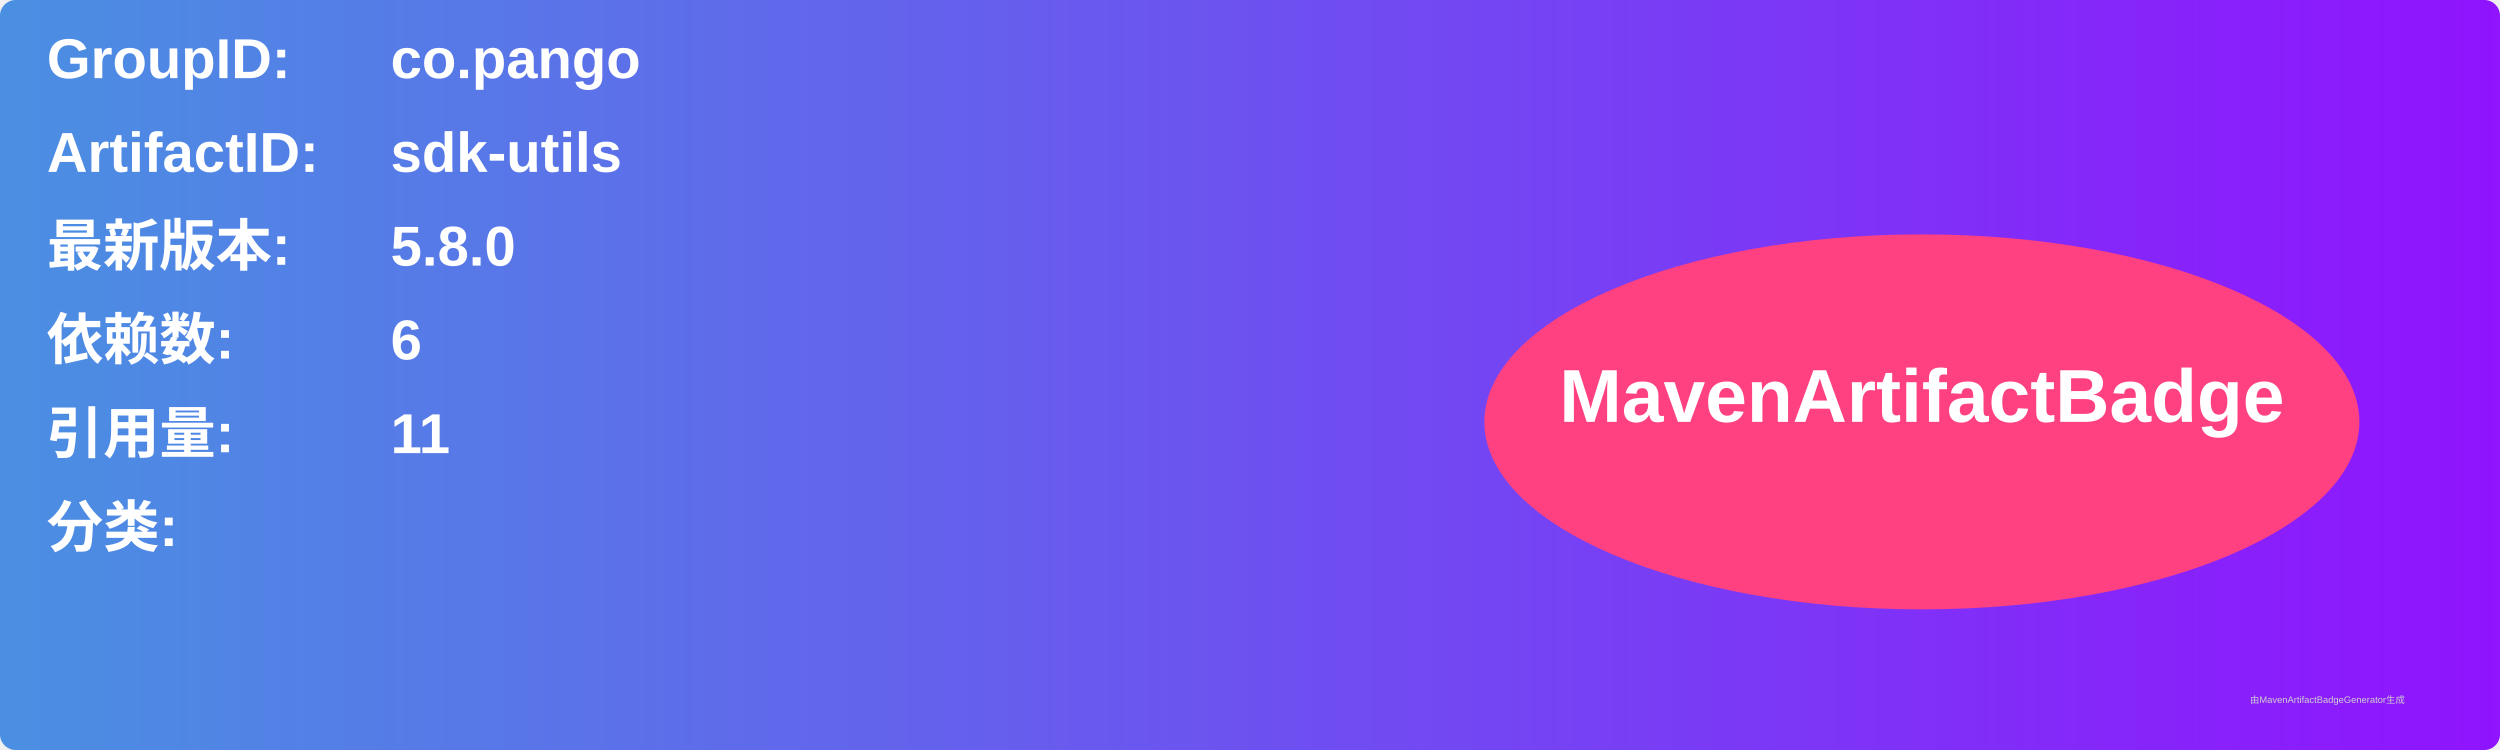
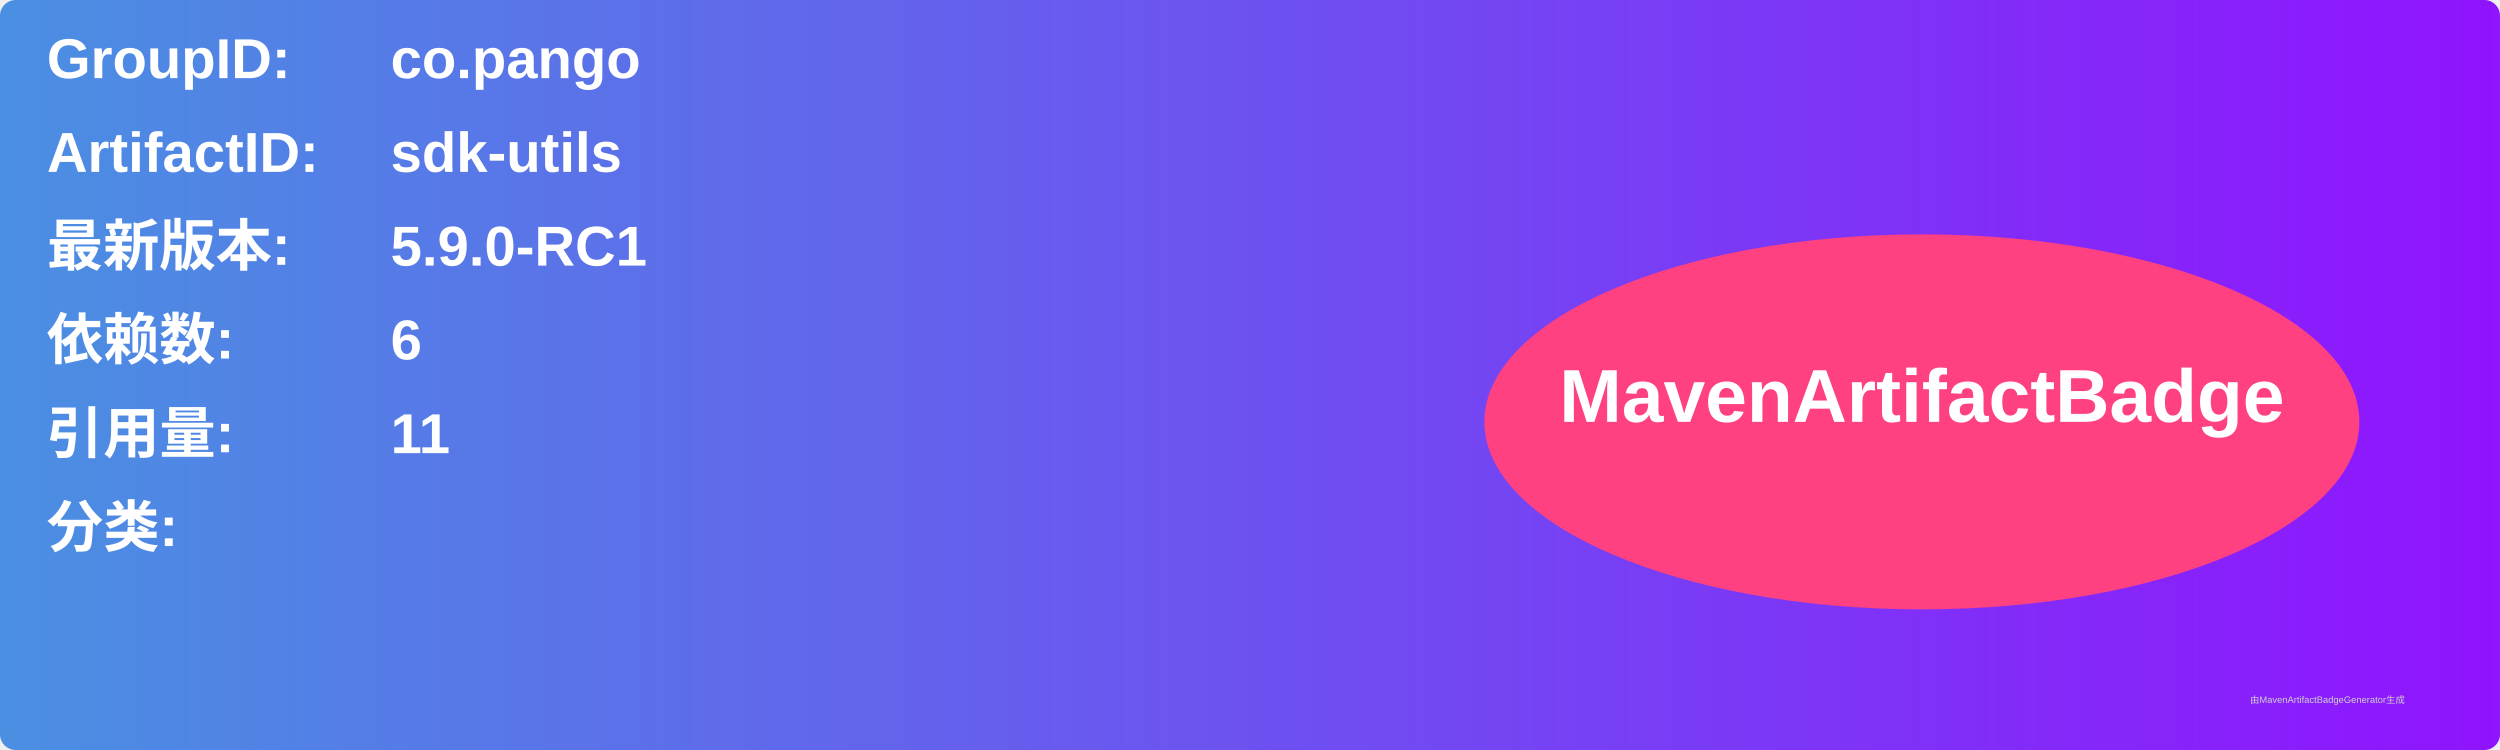
<svg xmlns="http://www.w3.org/2000/svg" width="800" height="240" viewBox="0 0 800 240">
  <linearGradient id="grad" x1="0%" y1="0%" x2="100%" y2="0%">
    <stop offset="0%" stop-color="#4a90e2" />
    <stop offset="100%" stop-color="#9013fe" />
  </linearGradient>
  <rect width="100%" height="100%" rx="5" ry="5" fill="url(#grad)" />
  <g transform="translate(15, 15)">
    <text x="0" y="10" font-family="Arial" font-size="18" fill="white" font-weight="bold" width="260">GroupID:</text>
    <text x="110" y="10" font-family="Arial" font-size="18" fill="white" font-weight="bold" width="460">co.pango</text>
    <text x="0" y="40" font-family="Arial" font-size="18" fill="white" font-weight="bold" width="260">ArtifactID:</text>
    <text x="110" y="40" font-family="Arial" font-size="18" fill="white" font-weight="bold" width="460">sdk-utils</text>
    <text x="0" y="70" font-family="Arial" font-size="18" fill="white" font-weight="bold">最新版本:</text>
    <text x="110" y="70" font-family="Arial" font-size="18" fill="white" font-weight="bold">
-       <tspan font-weight="bold">5.8.0</tspan>
+       <tspan font-weight="bold">5.9.0-RC1</tspan>
    </text>
    <text x="0" y="100" font-family="Arial" font-size="18" fill="white" font-weight="bold">依赖数: </text>
    <text x="110" y="100" font-family="Arial" font-size="18" fill="white">
      <tspan font-weight="bold">6</tspan>
    </text>
    <text x="0" y="130" font-family="Arial" font-size="18" fill="white" font-weight="bold">引用量: </text>
    <text x="110" y="130" font-family="Arial" font-size="18" fill="white">
      <tspan font-weight="bold">11</tspan>
    </text>
    <text x="0" y="160" font-family="Arial" font-size="18" fill="white" font-weight="bold">分类:</text>
    <text x="10" y="190" font-family="Arial" font-size="10" fill="white">
      <tspan font-weight="bold" />
    </text>
    <ellipse cx="600" cy="120" rx="140" ry="60" fill="#ff4081" />
    <text x="600" y="120" text-anchor="middle" font-family="Arial" font-size="24" fill="white" font-weight="bold">MavenArtifactBadge</text>
  </g>
  <text x="720" y="225" font-family="Arial" font-size="3" fill="#d0d0d0">由MavenArtifactBadgeGenerator生成</text>
</svg>
